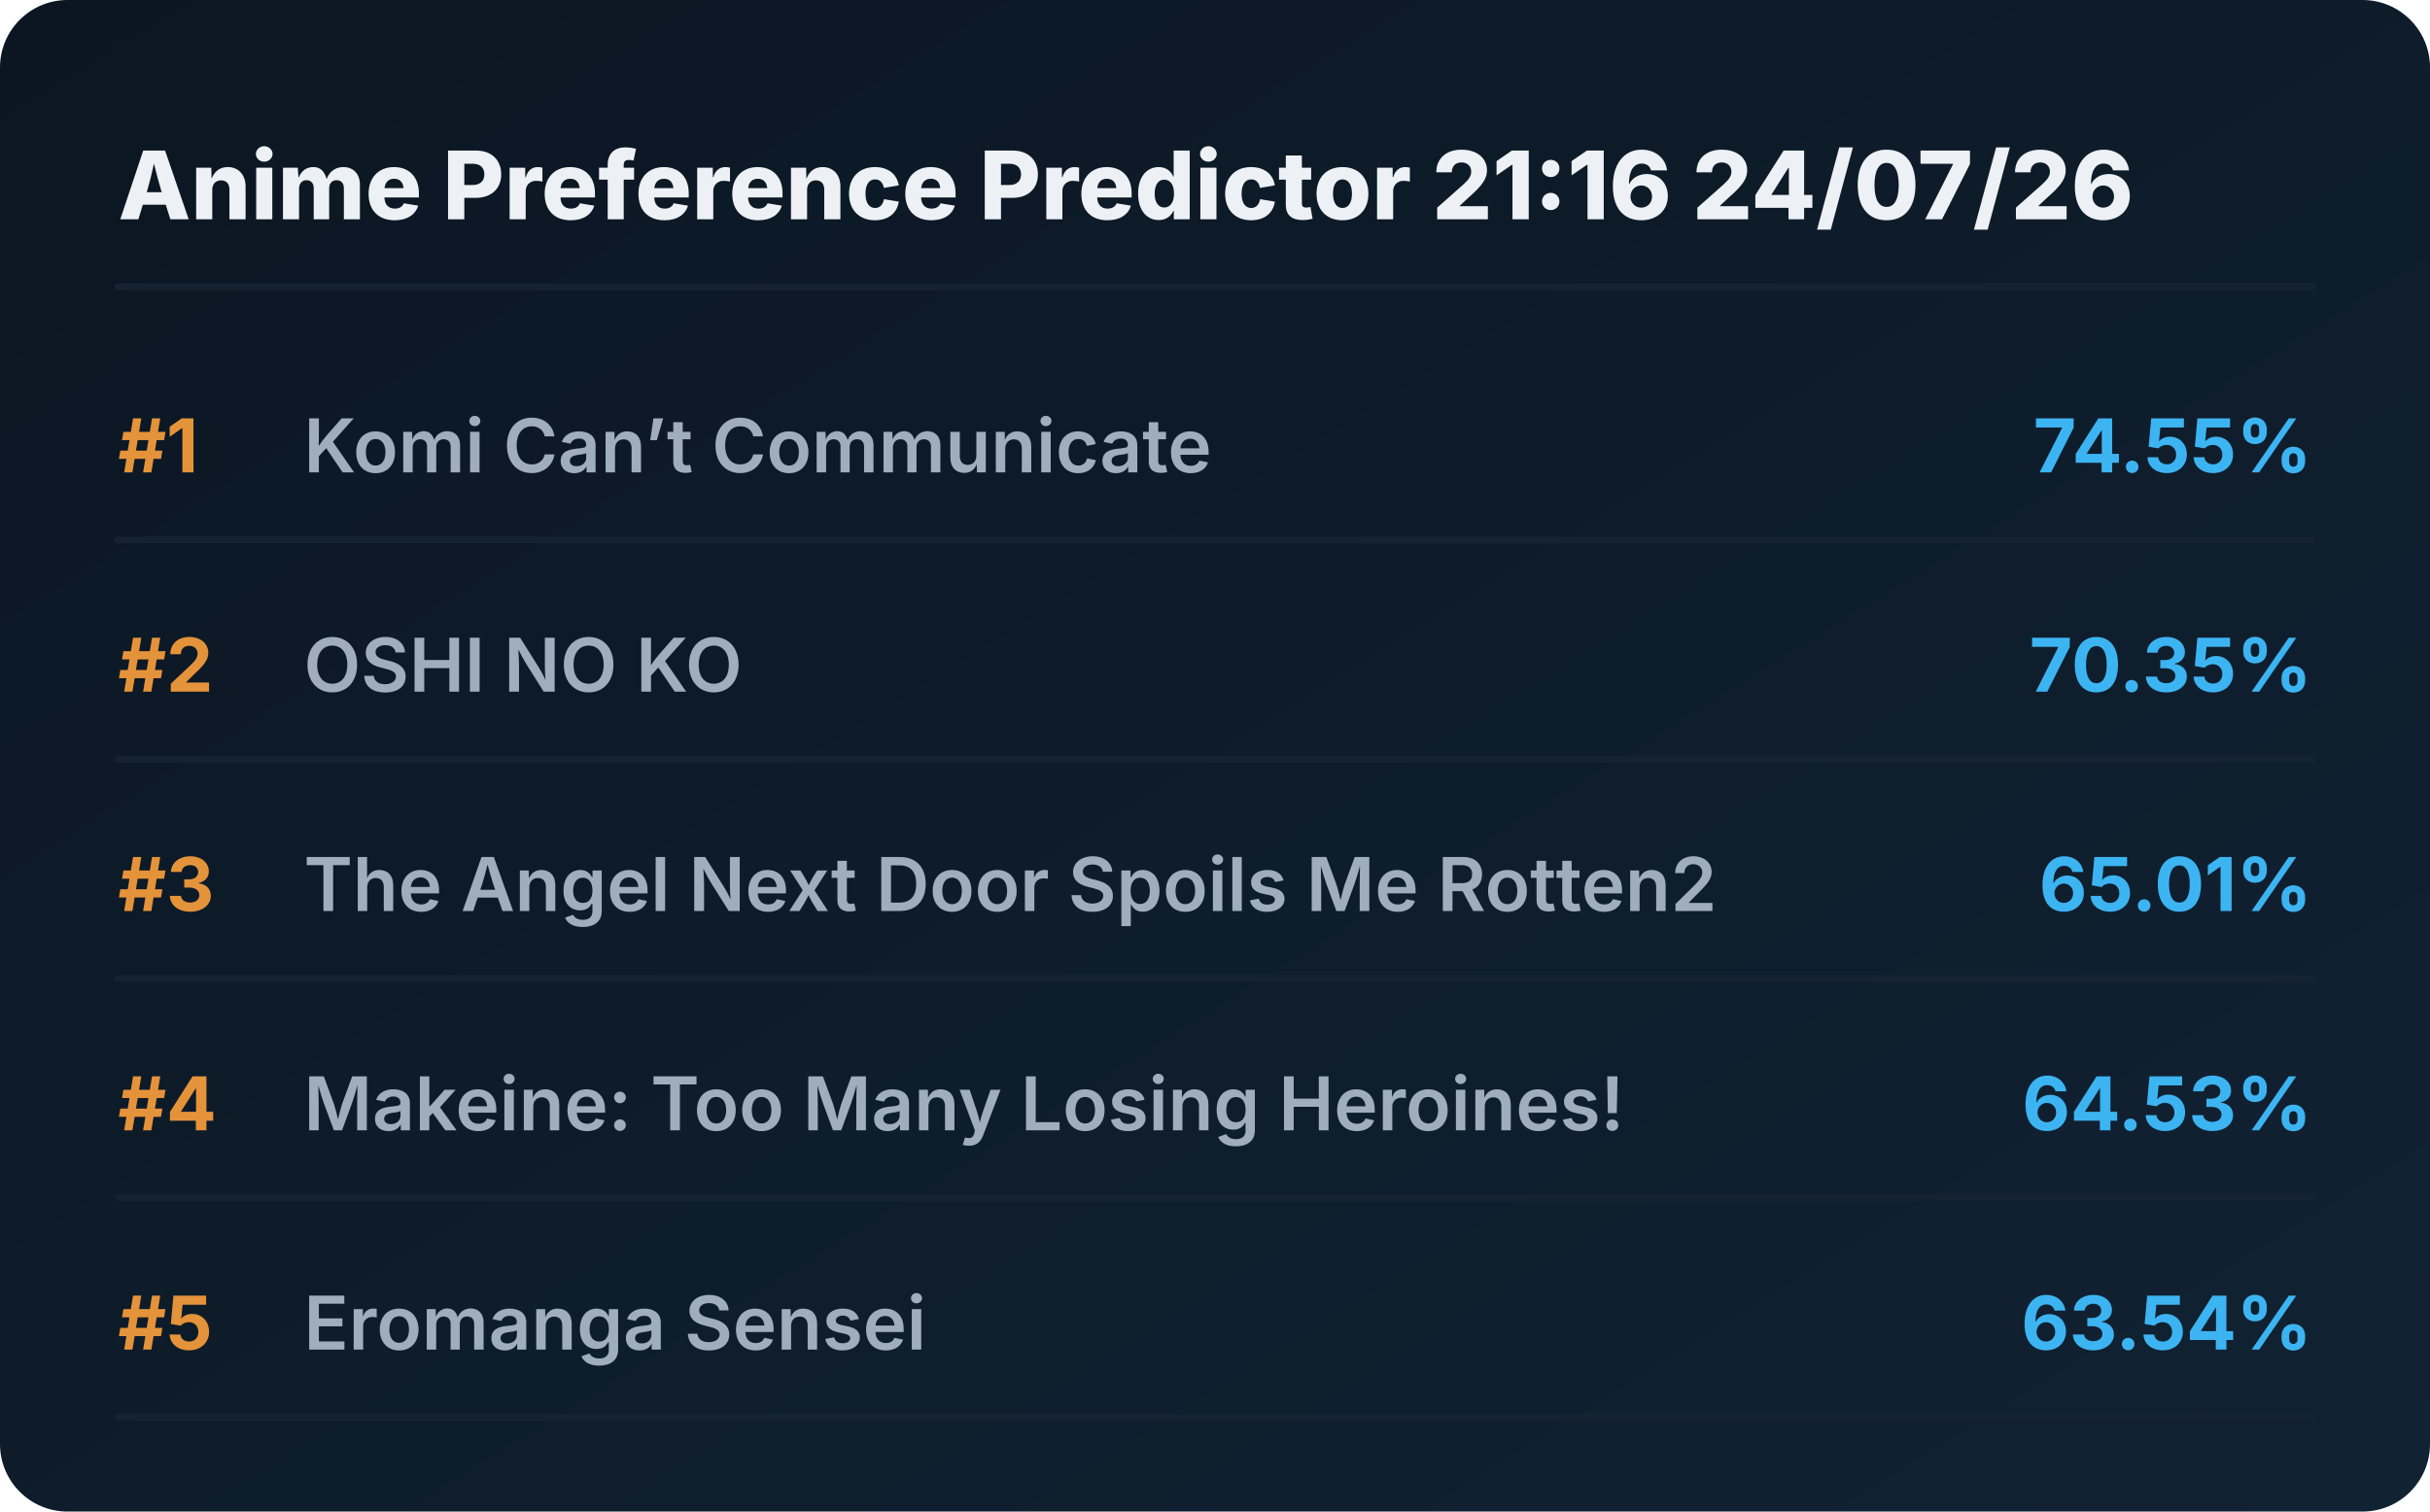
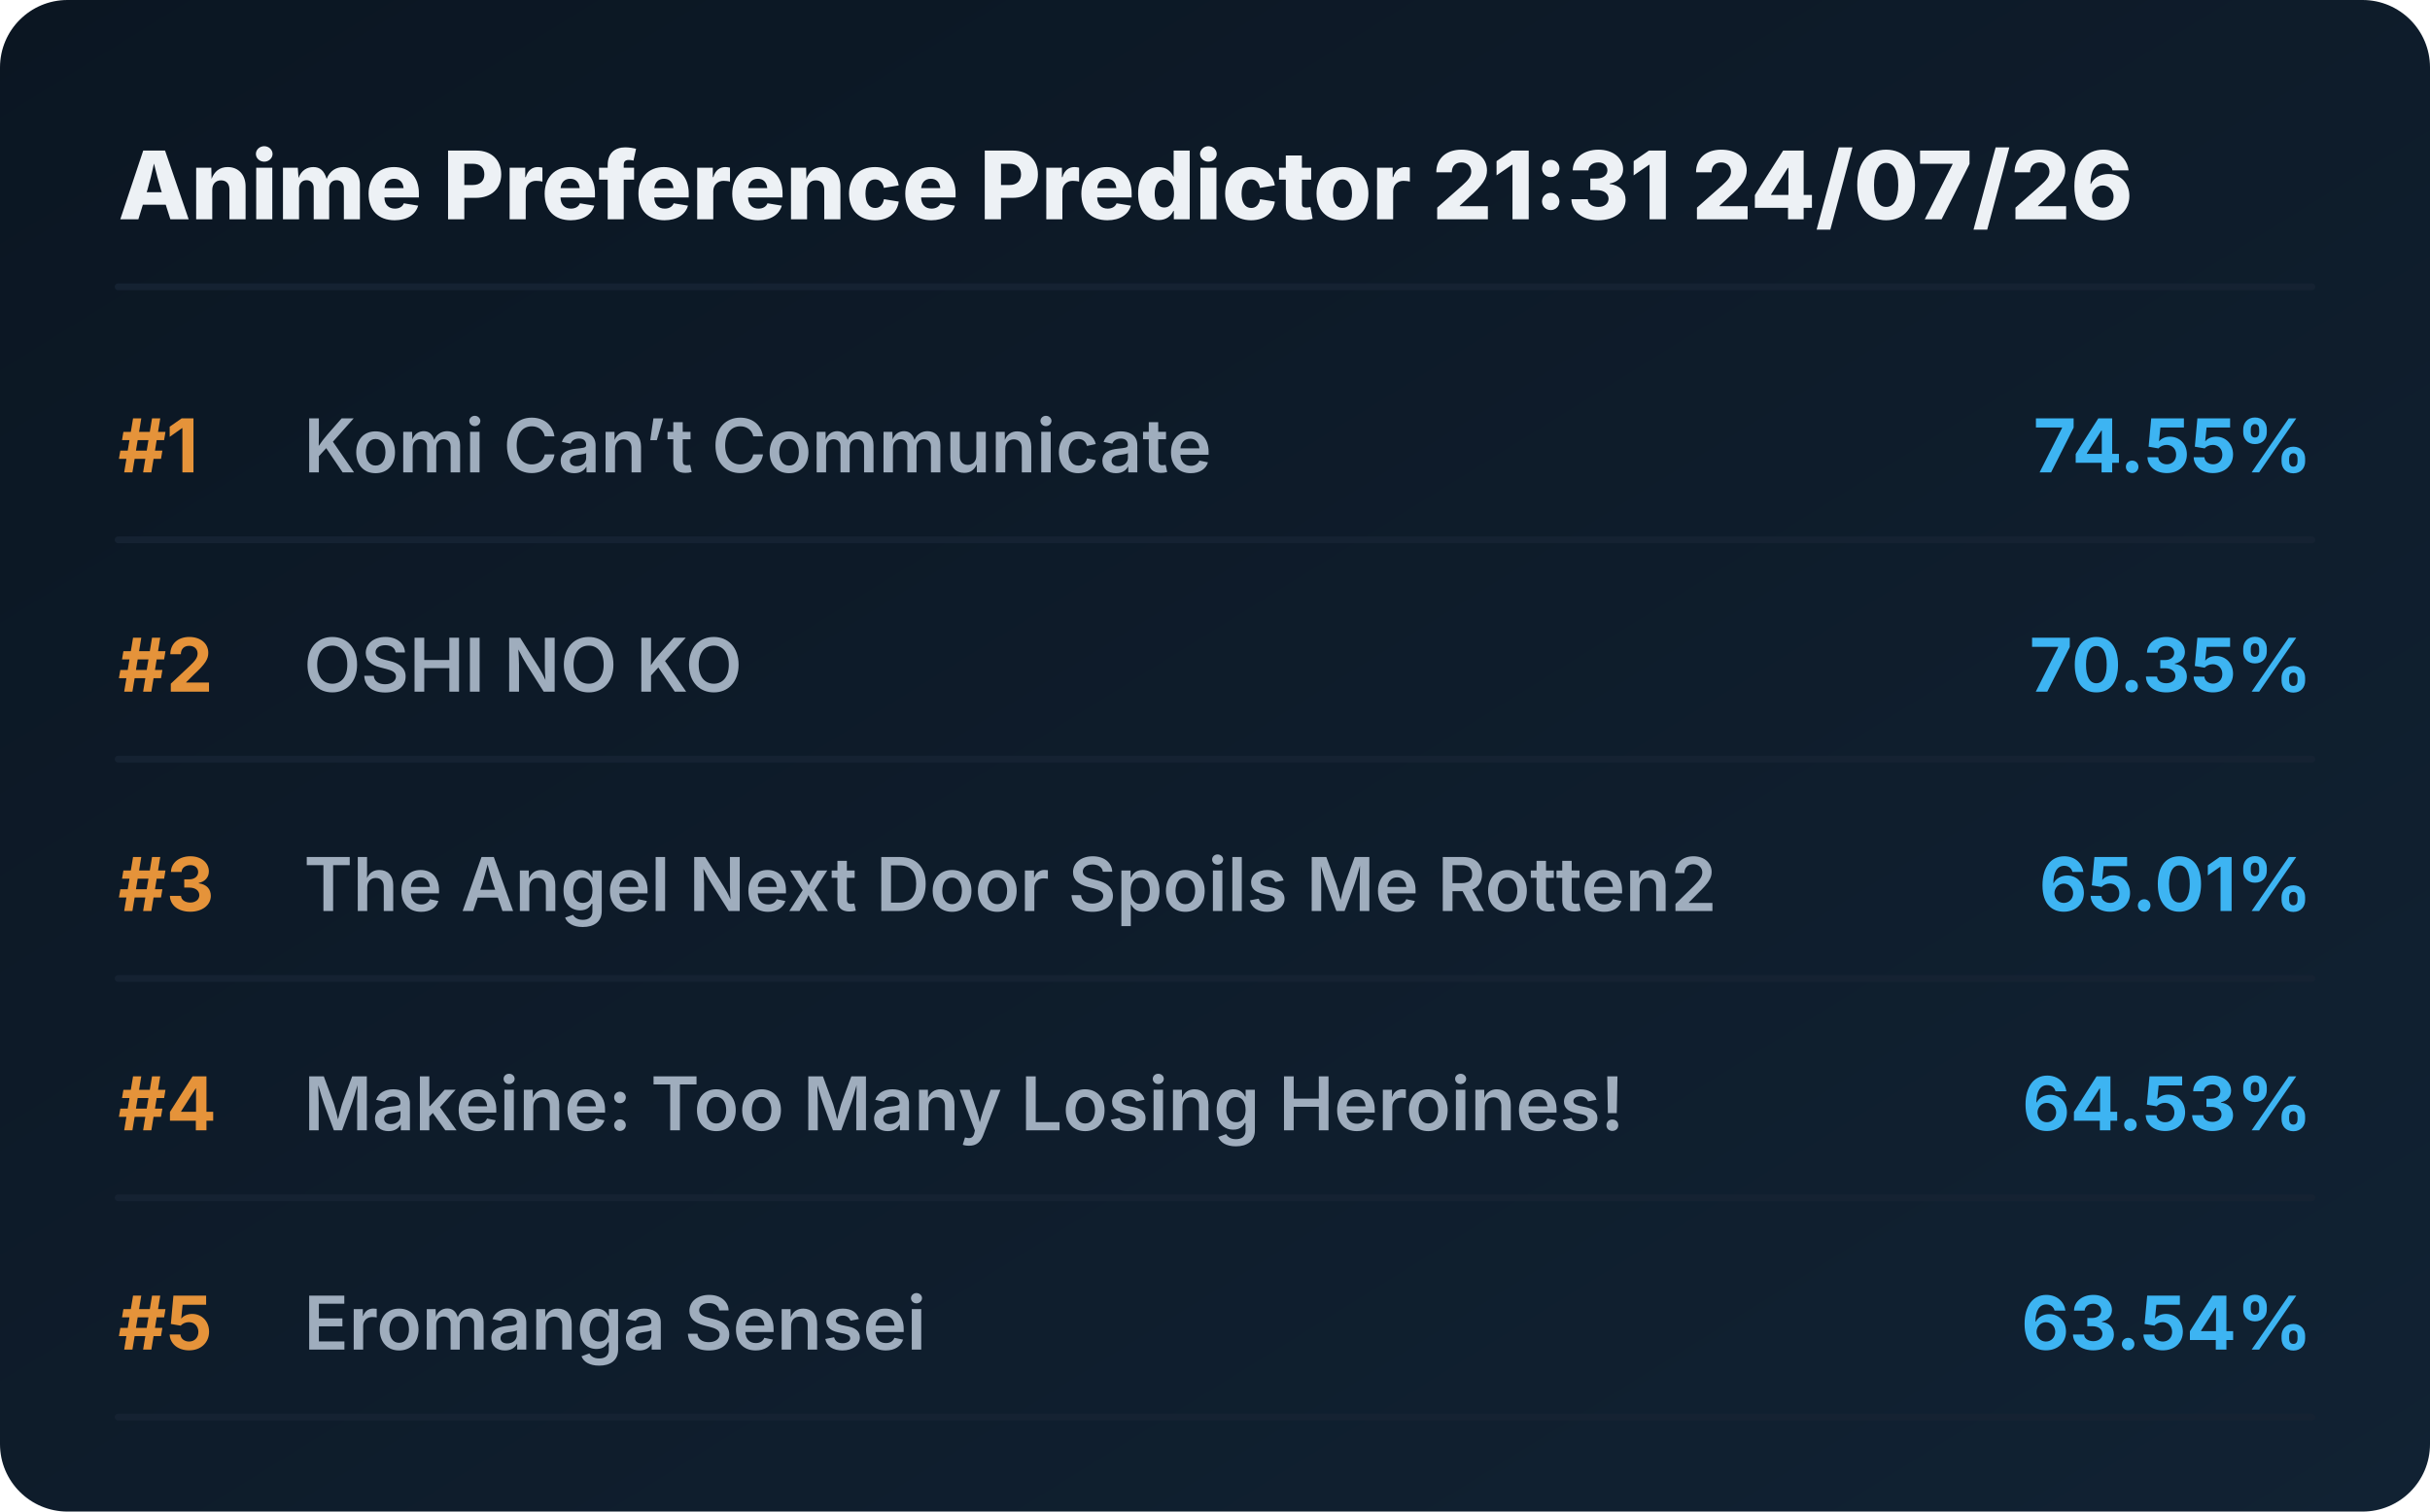
<svg xmlns="http://www.w3.org/2000/svg" viewBox="0 0 720 448" preserveAspectRatio="xMidYMid meet" style="width: 100%; height: auto; max-width: 720px;">
  <defs>
    <linearGradient id="boxGrad" x1="0%" y1="0%" x2="100%" y2="100%">
      <stop offset="0%" stop-color="#0b1622" />
      <stop offset="100%" stop-color="#112233" />
    </linearGradient>
    <clipPath id="titleClip">
      <rect x="90" y="0" width="510" height="100%" />
    </clipPath>
  </defs>
  <style>
    .bg { fill: url(#boxGrad); rx: 20px; }
    .header { font-family: 'Overpass', 'Inter', system-ui, sans-serif; font-weight: 800; font-size: 28px; fill: #edf1f5; }
    .rank { font-family: 'Overpass', 'Inter', system-ui, sans-serif; font-weight: 700; font-size: 22px; fill: #e5933a; }
    .title { font-family: 'Overpass', 'Inter', system-ui, sans-serif; font-weight: 600; font-size: 22px; fill: #9fadbd; }
    .score { font-family: 'Overpass', 'Inter', system-ui, sans-serif; font-weight: 700; font-size: 22px; fill: #3db4f2; }
    .line { stroke: #152232; stroke-width: 2; stroke-linecap: round; }
  </style>
  <rect class="bg" width="720" height="448" />
-   <text x="35" y="65" class="header">Anime Preference Predictor 21:16 24/07/26</text>
+   <text x="35" y="65" class="header">Anime Preference Predictor 21:31 24/07/26</text>
  <line x1="35" y1="85" x2="685" y2="85" class="line" />
  <g transform="translate(0, 0)">
    <text x="35" y="140" class="rank">#1</text>
    <text x="90" y="140" class="title">Komi Can’t Communicate</text>
    <text x="685" y="140" class="score" text-anchor="end">74.55%</text>
    <line x1="35" y1="160" x2="685" y2="160" class="line" />
  </g>
  <g transform="translate(0, 65)">
    <text x="35" y="140" class="rank">#2</text>
    <text x="90" y="140" class="title">OSHI NO KO</text>
    <text x="685" y="140" class="score" text-anchor="end">70.35%</text>
    <line x1="35" y1="160" x2="685" y2="160" class="line" />
  </g>
  <g transform="translate(0, 130)">
    <text x="35" y="140" class="rank">#3</text>
    <text x="90" y="140" class="title">The Angel Next Door Spoils Me Rotten2</text>
    <text x="685" y="140" class="score" text-anchor="end">65.01%</text>
    <line x1="35" y1="160" x2="685" y2="160" class="line" />
  </g>
  <g transform="translate(0, 195)">
    <text x="35" y="140" class="rank">#4</text>
    <text x="90" y="140" class="title">Makeine: Too Many Losing Heroines!</text>
    <text x="685" y="140" class="score" text-anchor="end">64.53%</text>
    <line x1="35" y1="160" x2="685" y2="160" class="line" />
  </g>
  <g transform="translate(0, 260)">
    <text x="35" y="140" class="rank">#5</text>
    <text x="90" y="140" class="title">Eromanga Sensei</text>
    <text x="685" y="140" class="score" text-anchor="end">63.54%</text>
    <line x1="35" y1="160" x2="685" y2="160" class="line" />
  </g>
</svg>
